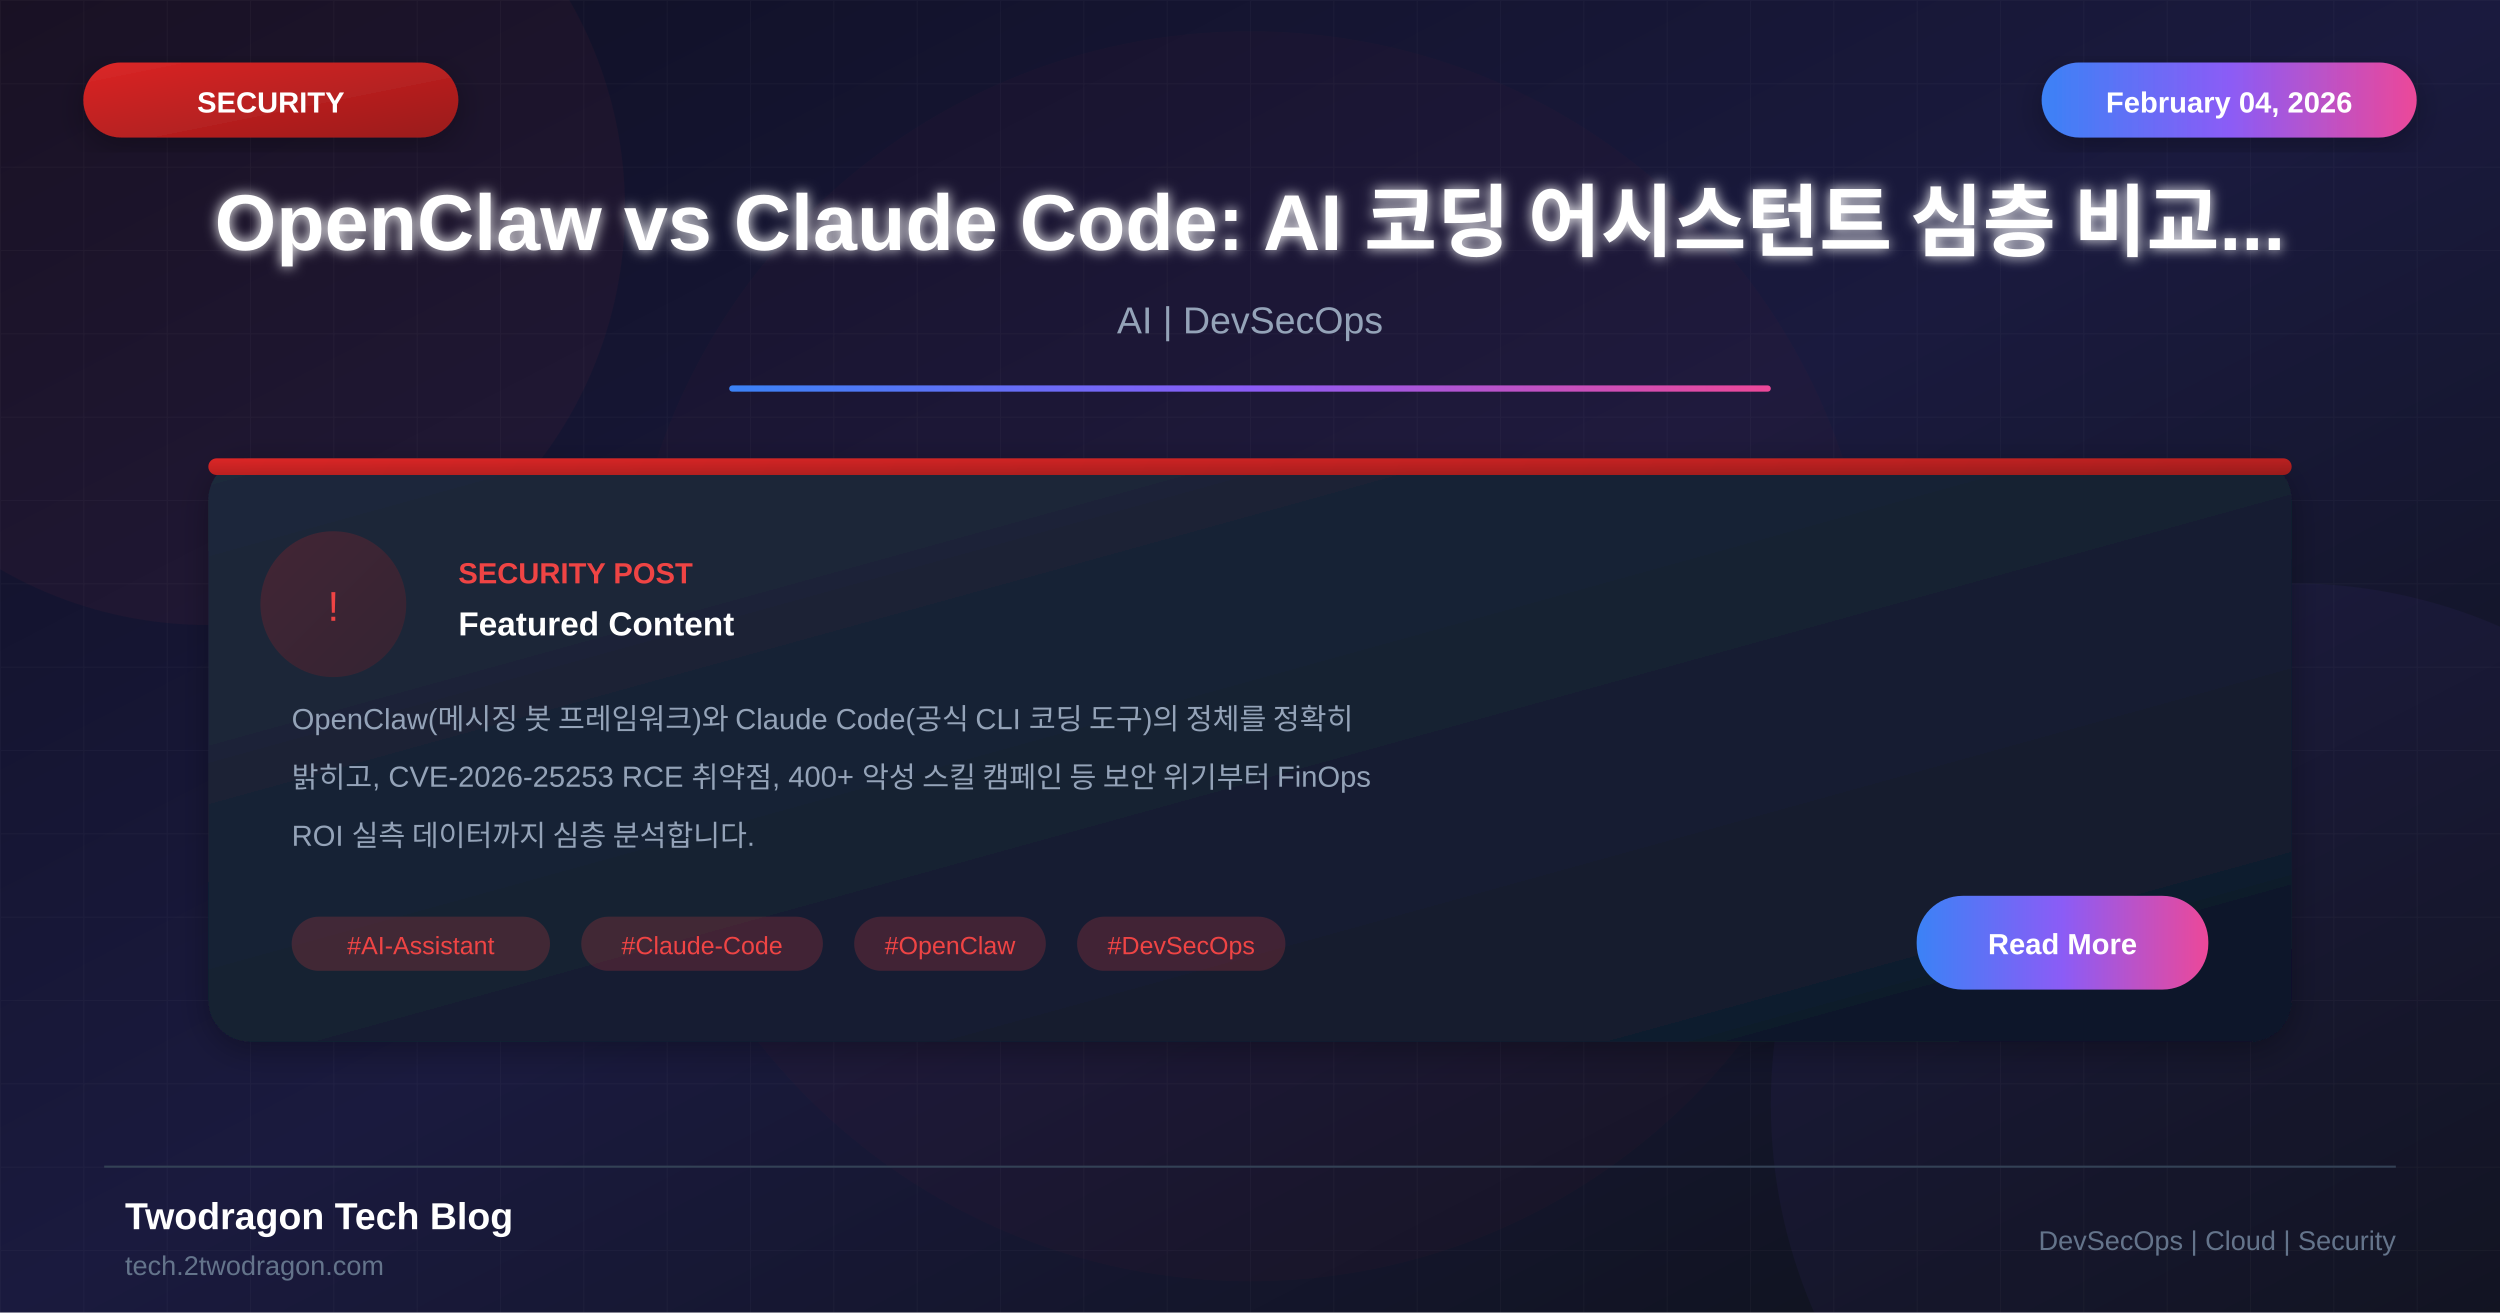
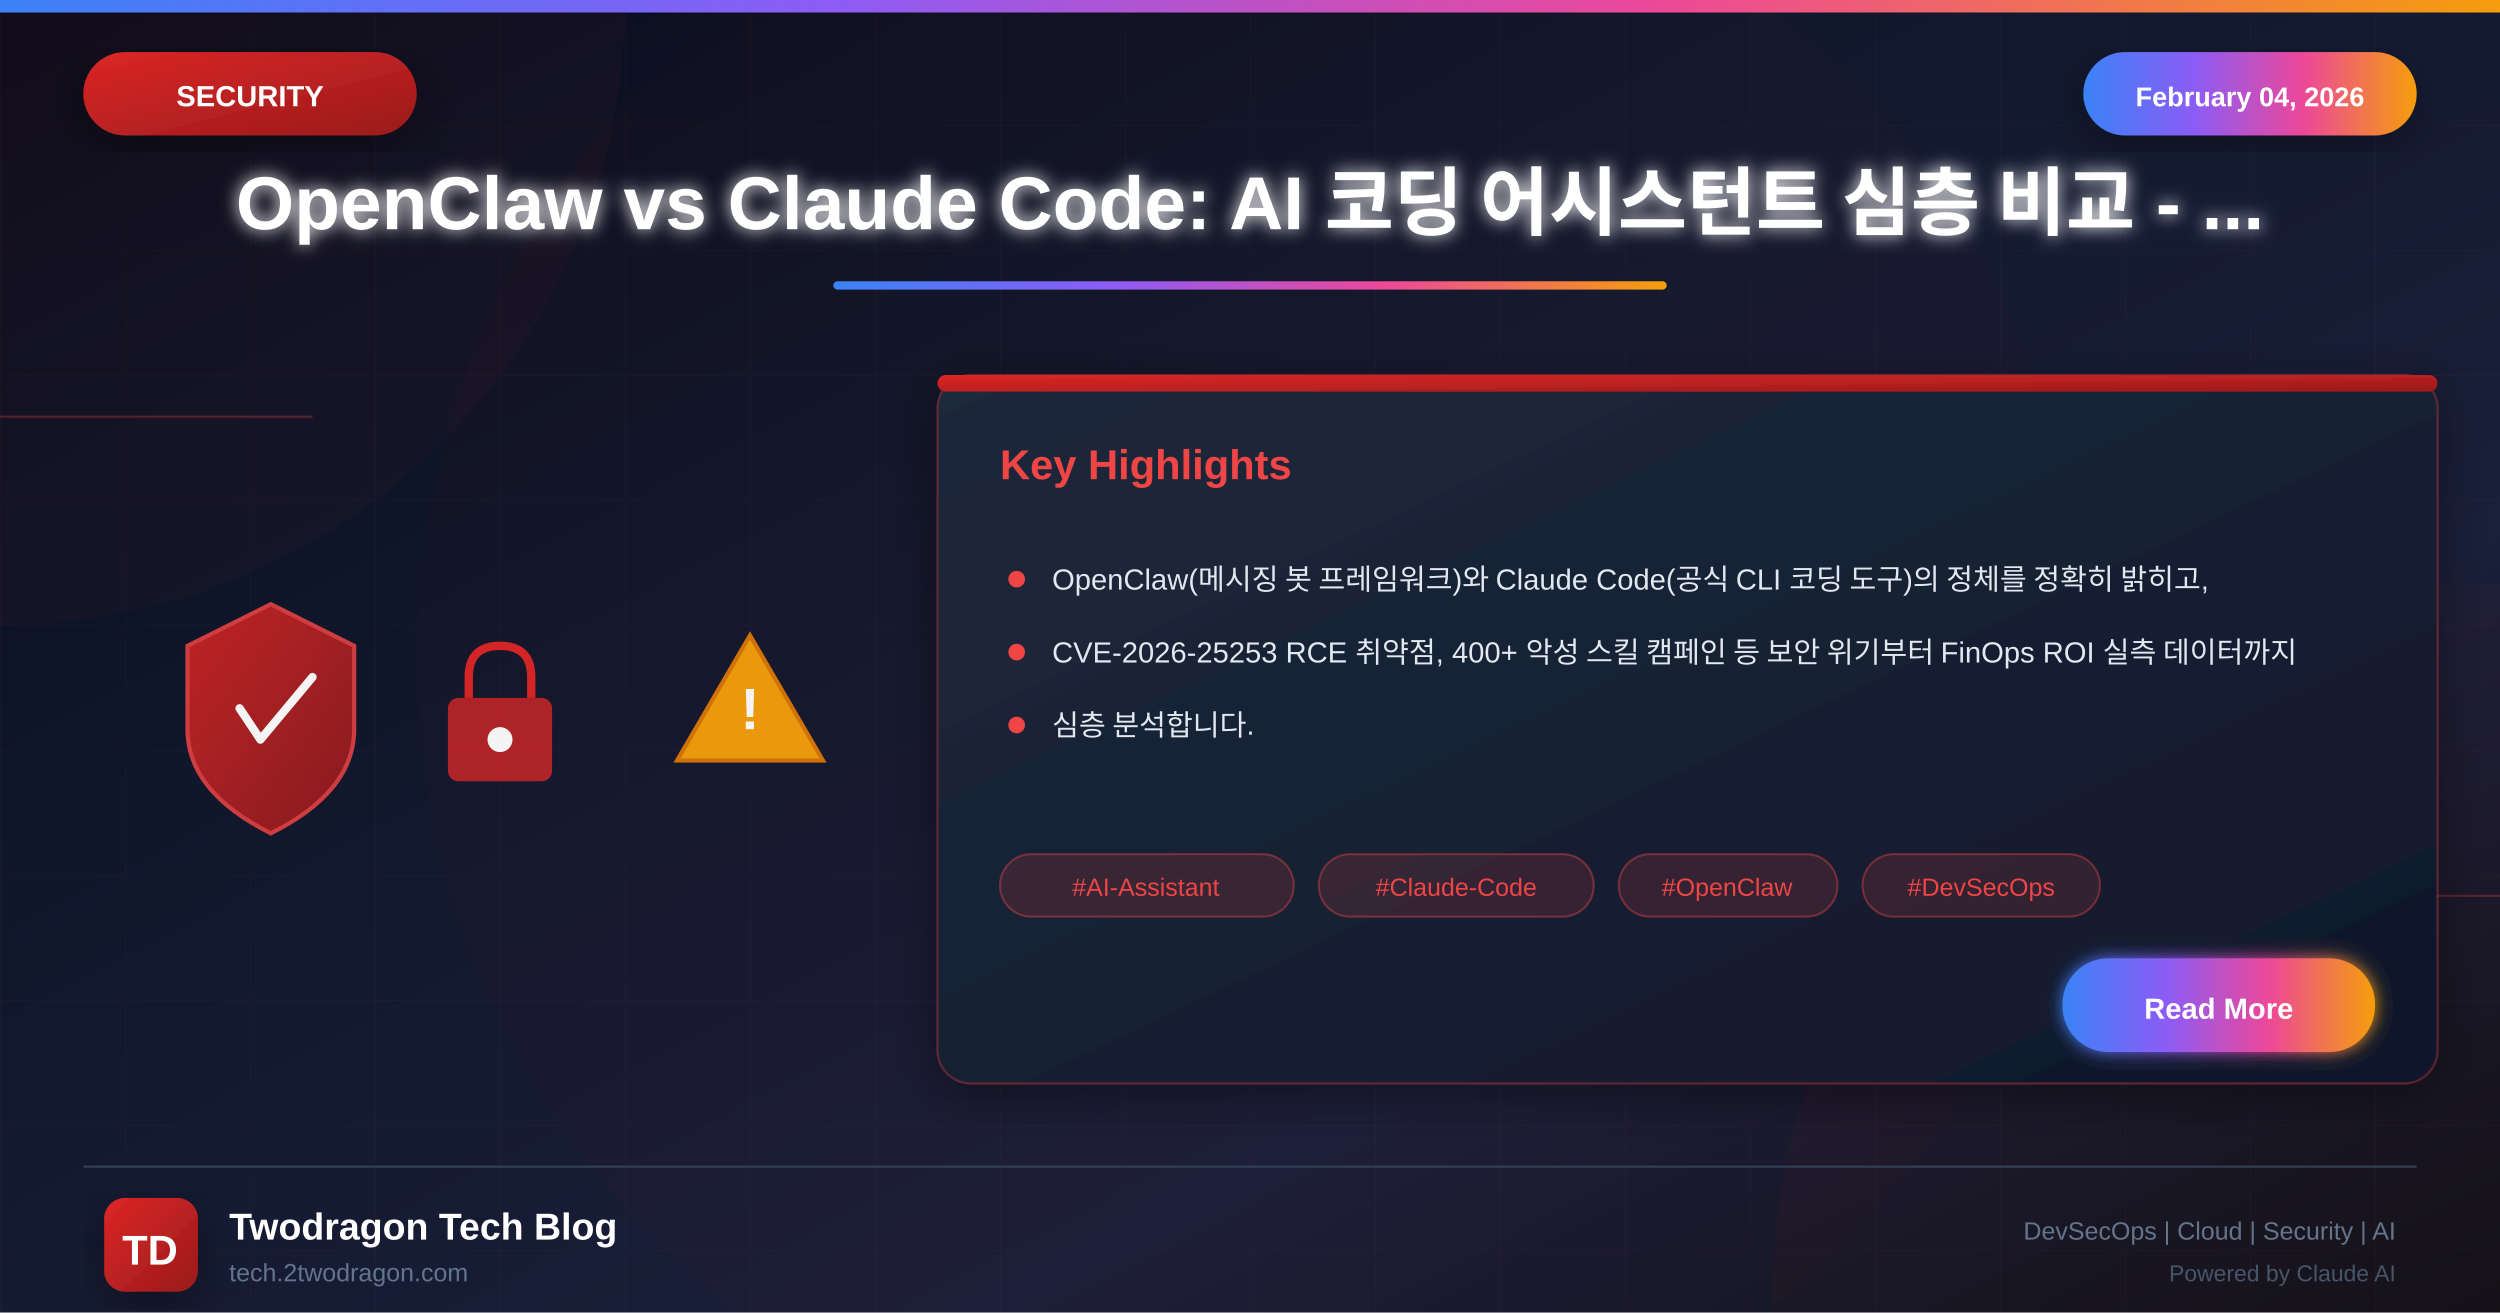
<svg xmlns="http://www.w3.org/2000/svg" viewBox="0 0 1200 630">
  <defs>
    <linearGradient id="bgGradient" x1="0%" y1="0%" x2="100%" y2="100%">
-       <stop offset="0%" style="stop-color:#0f0f23" />
-       <stop offset="50%" style="stop-color:#1a1a3e" />
+       <stop offset="0%" style="stop-color:#0a0a1a" />
+       <stop offset="30%" style="stop-color:#0f1629" />
+       <stop offset="70%" style="stop-color:#1a1f3a" />
      <stop offset="100%" style="stop-color:#0d1117" />
+     </linearGradient>
+     <linearGradient id="securityGradient" x1="0%" y1="0%" x2="100%" y2="100%">
+       <stop offset="0%" style="stop-color:#dc2626" />
+       <stop offset="100%" style="stop-color:#991b1b" />
+     </linearGradient>
+     <linearGradient id="accentGradient" x1="0%" y1="0%" x2="100%" y2="0%">
+       <stop offset="0%" style="stop-color:#3b82f6" />
+       <stop offset="33%" style="stop-color:#8b5cf6" />
+       <stop offset="66%" style="stop-color:#ec4899" />
+       <stop offset="100%" style="stop-color:#f59e0b" />
    </linearGradient>
    <linearGradient id="cardGradient" x1="0%" y1="0%" x2="100%" y2="100%">
      <stop offset="0%" style="stop-color:#1e293b" />
      <stop offset="100%" style="stop-color:#0f172a" />
    </linearGradient>
-     <linearGradient id="redGradient" x1="0%" y1="0%" x2="100%" y2="100%">
+     <linearGradient id="fireGradient" x1="0%" y1="100%" x2="0%" y2="0%">
      <stop offset="0%" style="stop-color:#dc2626" />
-       <stop offset="100%" style="stop-color:#991b1b" />
-     </linearGradient>
-     <linearGradient id="accentGradient" x1="0%" y1="0%" x2="100%" y2="0%">
-       <stop offset="0%" style="stop-color:#3b82f6" />
-       <stop offset="50%" style="stop-color:#8b5cf6" />
-       <stop offset="100%" style="stop-color:#ec4899" />
+       <stop offset="50%" style="stop-color:#f59e0b" />
+       <stop offset="100%" style="stop-color:#fbbf24" />
    </linearGradient>
    <filter id="glow" x="-50%" y="-50%" width="200%" height="200%">
-       <feGaussianBlur stdDeviation="3" result="blur" />
+       <feGaussianBlur stdDeviation="4" result="blur" />
      <feMerge>
        <feMergeNode in="blur" />
        <feMergeNode in="SourceGraphic" />
      </feMerge>
    </filter>
+     <filter id="strongGlow" x="-100%" y="-100%" width="300%" height="300%">
+       <feGaussianBlur stdDeviation="8" result="blur" />
+       <feMerge>
+         <feMergeNode in="blur" />
+         <feMergeNode in="blur" />
+         <feMergeNode in="SourceGraphic" />
+       </feMerge>
+     </filter>
    <filter id="shadow" x="-20%" y="-20%" width="140%" height="140%">
-       <feDropShadow dx="0" dy="4" stdDeviation="8" flood-color="#000" flood-opacity="0.3" />
+       <feDropShadow dx="0" dy="6" stdDeviation="12" flood-color="#000" flood-opacity="0.4" />
+     </filter>
+     <filter id="innerGlow">
+       <feGaussianBlur in="SourceAlpha" stdDeviation="3" result="blur" />
+       <feOffset in="blur" dx="0" dy="0" />
+       <feComposite in2="SourceAlpha" operator="arithmetic" k2="-1" k3="1" />
+       <feColorMatrix type="matrix" values="0 0 0 0 1 0 0 0 0 1 0 0 0 0 1 0 0 0 0.5 0" />
+       <feBlend in2="SourceGraphic" />
    </filter>
  </defs>
  <rect width="1200" height="630" fill="url(#bgGradient)" />
-   <pattern id="grid" width="40" height="40" patternUnits="userSpaceOnUse">
-     <path d="M 40 0 L 0 0 0 40" fill="none" stroke="#ffffff" stroke-opacity="0.03" stroke-width="1" />
+   <pattern id="grid" width="60" height="60" patternUnits="userSpaceOnUse">
+     <path d="M 60 0 L 0 0 0 60" fill="none" stroke="#ef4444" stroke-opacity="0.05" stroke-width="1" />
  </pattern>
  <rect width="1200" height="630" fill="url(#grid)" />
-   <circle cx="100" cy="100" r="200" fill="#ef4444" fill-opacity="0.05" />
-   <circle cx="1100" cy="530" r="250" fill="#8b5cf6" fill-opacity="0.05" />
-   <circle cx="600" cy="315" r="300" fill="#dc2626" fill-opacity="0.03" />
-   <rect x="40" y="30" width="180" height="36" rx="18" fill="url(#redGradient)" filter="url(#shadow)" />
-   <text x="130" y="54" font-family="Arial, sans-serif" font-size="14" font-weight="bold" fill="white" text-anchor="middle">SECURITY</text>
-   <rect x="980" y="30" width="180" height="36" rx="18" fill="url(#accentGradient)" filter="url(#shadow)" />
-   <text x="1070" y="54" font-family="Arial, sans-serif" font-size="14" font-weight="bold" fill="white" text-anchor="middle">February 04, 2026</text>
-   <text x="600" y="120" font-family="Arial, sans-serif" font-size="38" font-weight="bold" fill="white" text-anchor="middle" filter="url(#glow)">OpenClaw vs Claude Code: AI 코딩 어시스턴트 심층 비교...</text>
-   <text x="600" y="160" font-family="Arial, sans-serif" font-size="18" fill="#94a3b8" text-anchor="middle">AI | DevSecOps</text>
-   <rect x="350" y="185" width="500" height="3" fill="url(#accentGradient)" rx="1.5" />
-   <g transform="translate(100, 220)">
-     <rect width="1000" height="280" rx="20" fill="url(#cardGradient)" filter="url(#shadow)" />
-     <rect x="0" y="0" width="1000" height="8" rx="4" fill="url(#redGradient)" />
-     <circle cx="60" cy="70" r="35" fill="url(#redGradient)" fill-opacity="0.2" />
-     <text x="60" y="78" font-family="Arial, sans-serif" font-size="20" fill="#ef4444" text-anchor="middle">!</text>
-     <text x="120" y="60" font-family="Arial, sans-serif" font-size="14" font-weight="bold" fill="#ef4444">SECURITY POST</text>
-     <text x="120" y="85" font-family="Arial, sans-serif" font-size="16" font-weight="bold" fill="white">Featured Content</text>
-     <text x="40" y="130" font-family="Arial, sans-serif" font-size="14" fill="#94a3b8">OpenClaw(메시징 봇 프레임워크)와 Claude Code(공식 CLI 코딩 도구)의 정체를 정확히</text>
-     <text x="40" y="158" font-family="Arial, sans-serif" font-size="14" fill="#94a3b8">밝히고, CVE-2026-25253 RCE 취약점, 400+ 악성 스킬 캠페인 등 보안 위기부터 FinOps</text>
-     <text x="40" y="186" font-family="Arial, sans-serif" font-size="14" fill="#94a3b8">ROI 실측 데이터까지 심층 분석합니다.</text>
-     <rect x="40" y="220" width="124" height="26" rx="13" fill="#ef4444" fill-opacity="0.2" />
-     <text x="102" y="238" font-family="Arial, sans-serif" font-size="12" fill="#ef4444" text-anchor="middle">#AI-Assistant</text>
-     <rect x="179" y="220" width="116" height="26" rx="13" fill="#ef4444" fill-opacity="0.2" />
-     <text x="237" y="238" font-family="Arial, sans-serif" font-size="12" fill="#ef4444" text-anchor="middle">#Claude-Code</text>
-     <rect x="310" y="220" width="92" height="26" rx="13" fill="#ef4444" fill-opacity="0.2" />
-     <text x="356" y="238" font-family="Arial, sans-serif" font-size="12" fill="#ef4444" text-anchor="middle">#OpenClaw</text>
-     <rect x="417" y="220" width="100" height="26" rx="13" fill="#ef4444" fill-opacity="0.2" />
-     <text x="467" y="238" font-family="Arial, sans-serif" font-size="12" fill="#ef4444" text-anchor="middle">#DevSecOps</text>
-     <rect x="820" y="210" width="140" height="45" rx="22" fill="url(#accentGradient)" />
-     <text x="890" y="238" font-family="Arial, sans-serif" font-size="14" font-weight="bold" fill="white" text-anchor="middle">Read More</text>
+   <circle cx="0" cy="0" r="300" fill="#ef4444" fill-opacity="0.03" />
+   <circle cx="1200" cy="630" r="350" fill="#dc2626" fill-opacity="0.04" />
+   <circle cx="600" cy="315" r="400" fill="#dc2626" fill-opacity="0.02" />
+   <line x1="0" y1="200" x2="150" y2="200" stroke="#ef4444" stroke-width="1" opacity="0.3" />
+   <line x1="1050" y1="430" x2="1200" y2="430" stroke="#ef4444" stroke-width="1" opacity="0.3" />
+   <rect x="0" y="0" width="1200" height="6" fill="url(#accentGradient)" />
+   <g filter="url(#shadow)">
+     <rect x="40" y="25" width="160" height="40" rx="20" fill="url(#securityGradient)" />
+     <text x="120" y="51" font-family="Arial, sans-serif" font-size="14" font-weight="bold" fill="white" text-anchor="middle">SECURITY</text>
  </g>
-   <line x1="50" y1="560" x2="1150" y2="560" stroke="#334155" stroke-width="1" />
-   <text x="60" y="590" font-family="Arial, sans-serif" font-size="18" font-weight="bold" fill="white">Twodragon Tech Blog</text>
-   <text x="60" y="612" font-family="Arial, sans-serif" font-size="13" fill="#64748b">tech.2twodragon.com</text>
-   <text x="1150" y="600" font-family="Arial, sans-serif" font-size="13" fill="#64748b" text-anchor="end">DevSecOps | Cloud | Security</text>
+   <g filter="url(#shadow)">
+     <rect x="1000" y="25" width="160" height="40" rx="20" fill="url(#accentGradient)" />
+     <text x="1080" y="51" font-family="Arial, sans-serif" font-size="13" font-weight="bold" fill="white" text-anchor="middle">February 04, 2026</text>
+   </g>
+   <text x="600" y="110" font-family="Arial, sans-serif" font-size="36" font-weight="bold" fill="white" text-anchor="middle" filter="url(#glow)">OpenClaw vs Claude Code: AI 코딩 어시스턴트 심층 비교 - ...</text>
+   <rect x="400" y="135" width="400" height="4" rx="2" fill="url(#accentGradient)" />
+   <g opacity="0.95">
+     <g transform="translate(80, 280)">
+       <path d="M50 10 L90 30 L90 70 Q90 100 50 120 Q10 100 10 70 L10 30 Z" fill="url(#securityGradient)" stroke="#ef4444" stroke-width="2" opacity="0.9" />
+       <path d="M35 60 L45 75 L70 45" fill="none" stroke="white" stroke-width="4" stroke-linecap="round" stroke-linejoin="round" />
+     </g>
+     <g transform="translate(200, 300)">
+       <rect x="15" y="35" width="50" height="40" rx="5" fill="#dc2626" opacity="0.8" />
+       <path d="M25 35 L25 25 Q25 10 40 10 Q55 10 55 25 L55 35" fill="none" stroke="#dc2626" stroke-width="4" />
+       <circle cx="40" cy="55" r="6" fill="white" />
+     </g>
+     <g transform="translate(320, 290)">
+       <path d="M40 15 L75 75 L5 75 Z" fill="#f59e0b" stroke="#d97706" stroke-width="2" />
+       <text x="40" y="60" font-family="Arial, sans-serif" font-size="28" font-weight="bold" fill="white" text-anchor="middle">!</text>
+     </g>
+   </g>
+   <g transform="translate(450, 180)" filter="url(#shadow)">
+     <rect width="720" height="340" rx="16" fill="url(#cardGradient)" stroke="#ef4444" stroke-width="1" stroke-opacity="0.3" />
+     <rect x="0" y="0" width="720" height="8" rx="4" fill="url(#securityGradient)" />
+     <text x="30" y="50" font-family="Arial, sans-serif" font-size="20" font-weight="bold" fill="#ef4444">Key Highlights</text>
+     <g transform="translate(30, 90)">
+       <circle cx="8" cy="8" r="4" fill="#ef4444" />
+       <text x="25" y="13" font-family="Arial, sans-serif" font-size="14" fill="#e2e8f0">OpenClaw(메시징 봇 프레임워크)와 Claude Code(공식 CLI 코딩 도구)의 정체를 정확히 밝히고,</text>
+     </g>
+     <g transform="translate(30, 125)">
+       <circle cx="8" cy="8" r="4" fill="#ef4444" />
+       <text x="25" y="13" font-family="Arial, sans-serif" font-size="14" fill="#e2e8f0">CVE-2026-25253 RCE 취약점, 400+ 악성 스킬 캠페인 등 보안 위기부터 FinOps ROI 실측 데이터까지</text>
+     </g>
+     <g transform="translate(30, 160)">
+       <circle cx="8" cy="8" r="4" fill="#ef4444" />
+       <text x="25" y="13" font-family="Arial, sans-serif" font-size="14" fill="#e2e8f0">심층 분석합니다.</text>
+     </g>
+     <g transform="translate(30, 230)">
+       <rect x="0" y="0" width="141" height="30" rx="15" fill="#ef4444" fill-opacity="0.15" stroke="#ef4444" stroke-width="1" stroke-opacity="0.4" />
+       <text x="70" y="20" font-family="Arial, sans-serif" font-size="12" fill="#ef4444" text-anchor="middle">#AI-Assistant</text>
+       <rect x="153" y="0" width="132" height="30" rx="15" fill="#ef4444" fill-opacity="0.15" stroke="#ef4444" stroke-width="1" stroke-opacity="0.4" />
+       <text x="219" y="20" font-family="Arial, sans-serif" font-size="12" fill="#ef4444" text-anchor="middle">#Claude-Code</text>
+       <rect x="297" y="0" width="105" height="30" rx="15" fill="#ef4444" fill-opacity="0.15" stroke="#ef4444" stroke-width="1" stroke-opacity="0.4" />
+       <text x="349" y="20" font-family="Arial, sans-serif" font-size="12" fill="#ef4444" text-anchor="middle">#OpenClaw</text>
+       <rect x="414" y="0" width="114" height="30" rx="15" fill="#ef4444" fill-opacity="0.15" stroke="#ef4444" stroke-width="1" stroke-opacity="0.4" />
+       <text x="471" y="20" font-family="Arial, sans-serif" font-size="12" fill="#ef4444" text-anchor="middle">#DevSecOps</text>
+     </g>
+     <g transform="translate(540, 280)">
+       <rect width="150" height="45" rx="22" fill="url(#accentGradient)" filter="url(#glow)" />
+       <text x="75" y="29" font-family="Arial, sans-serif" font-size="14" font-weight="bold" fill="white" text-anchor="middle">Read More</text>
+     </g>
+   </g>
+   <line x1="40" y1="560" x2="1160" y2="560" stroke="#334155" stroke-width="1" />
+   <g transform="translate(50, 575)">
+     <rect width="45" height="45" rx="10" fill="url(#securityGradient)" filter="url(#shadow)" />
+     <text x="22" y="32" font-family="Arial, sans-serif" font-size="20" font-weight="bold" fill="white" text-anchor="middle">TD</text>
+   </g>
+   <text x="110" y="595" font-family="Arial, sans-serif" font-size="18" font-weight="bold" fill="white">Twodragon Tech Blog</text>
+   <text x="110" y="615" font-family="Arial, sans-serif" font-size="12" fill="#64748b">tech.2twodragon.com</text>
+   <text x="1150" y="595" font-family="Arial, sans-serif" font-size="12" fill="#64748b" text-anchor="end">DevSecOps | Cloud | Security | AI</text>
+   <text x="1150" y="615" font-family="Arial, sans-serif" font-size="11" fill="#475569" text-anchor="end">Powered by Claude AI</text>
</svg>
